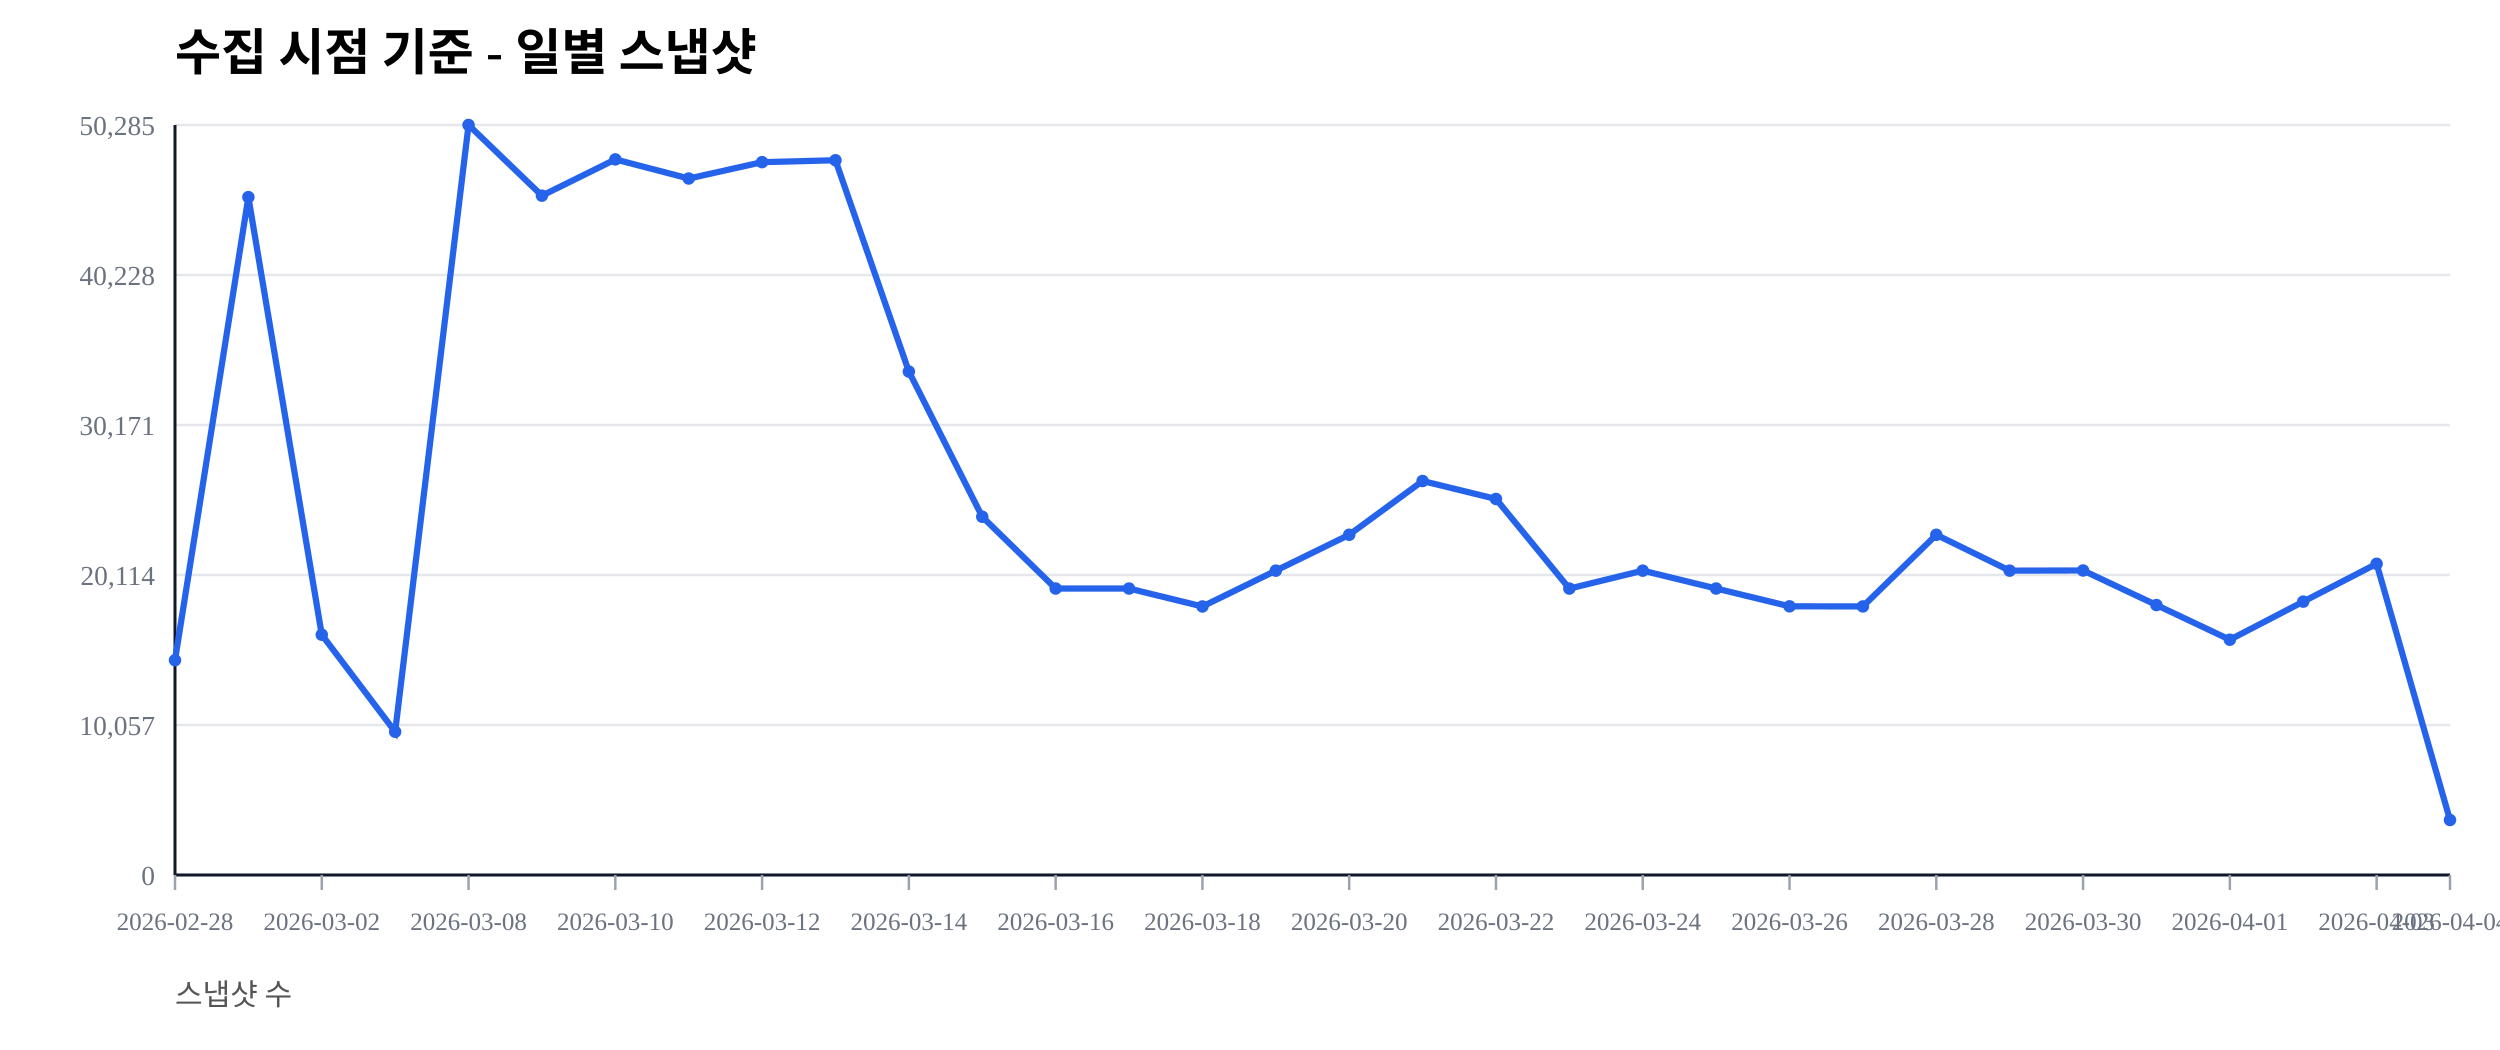
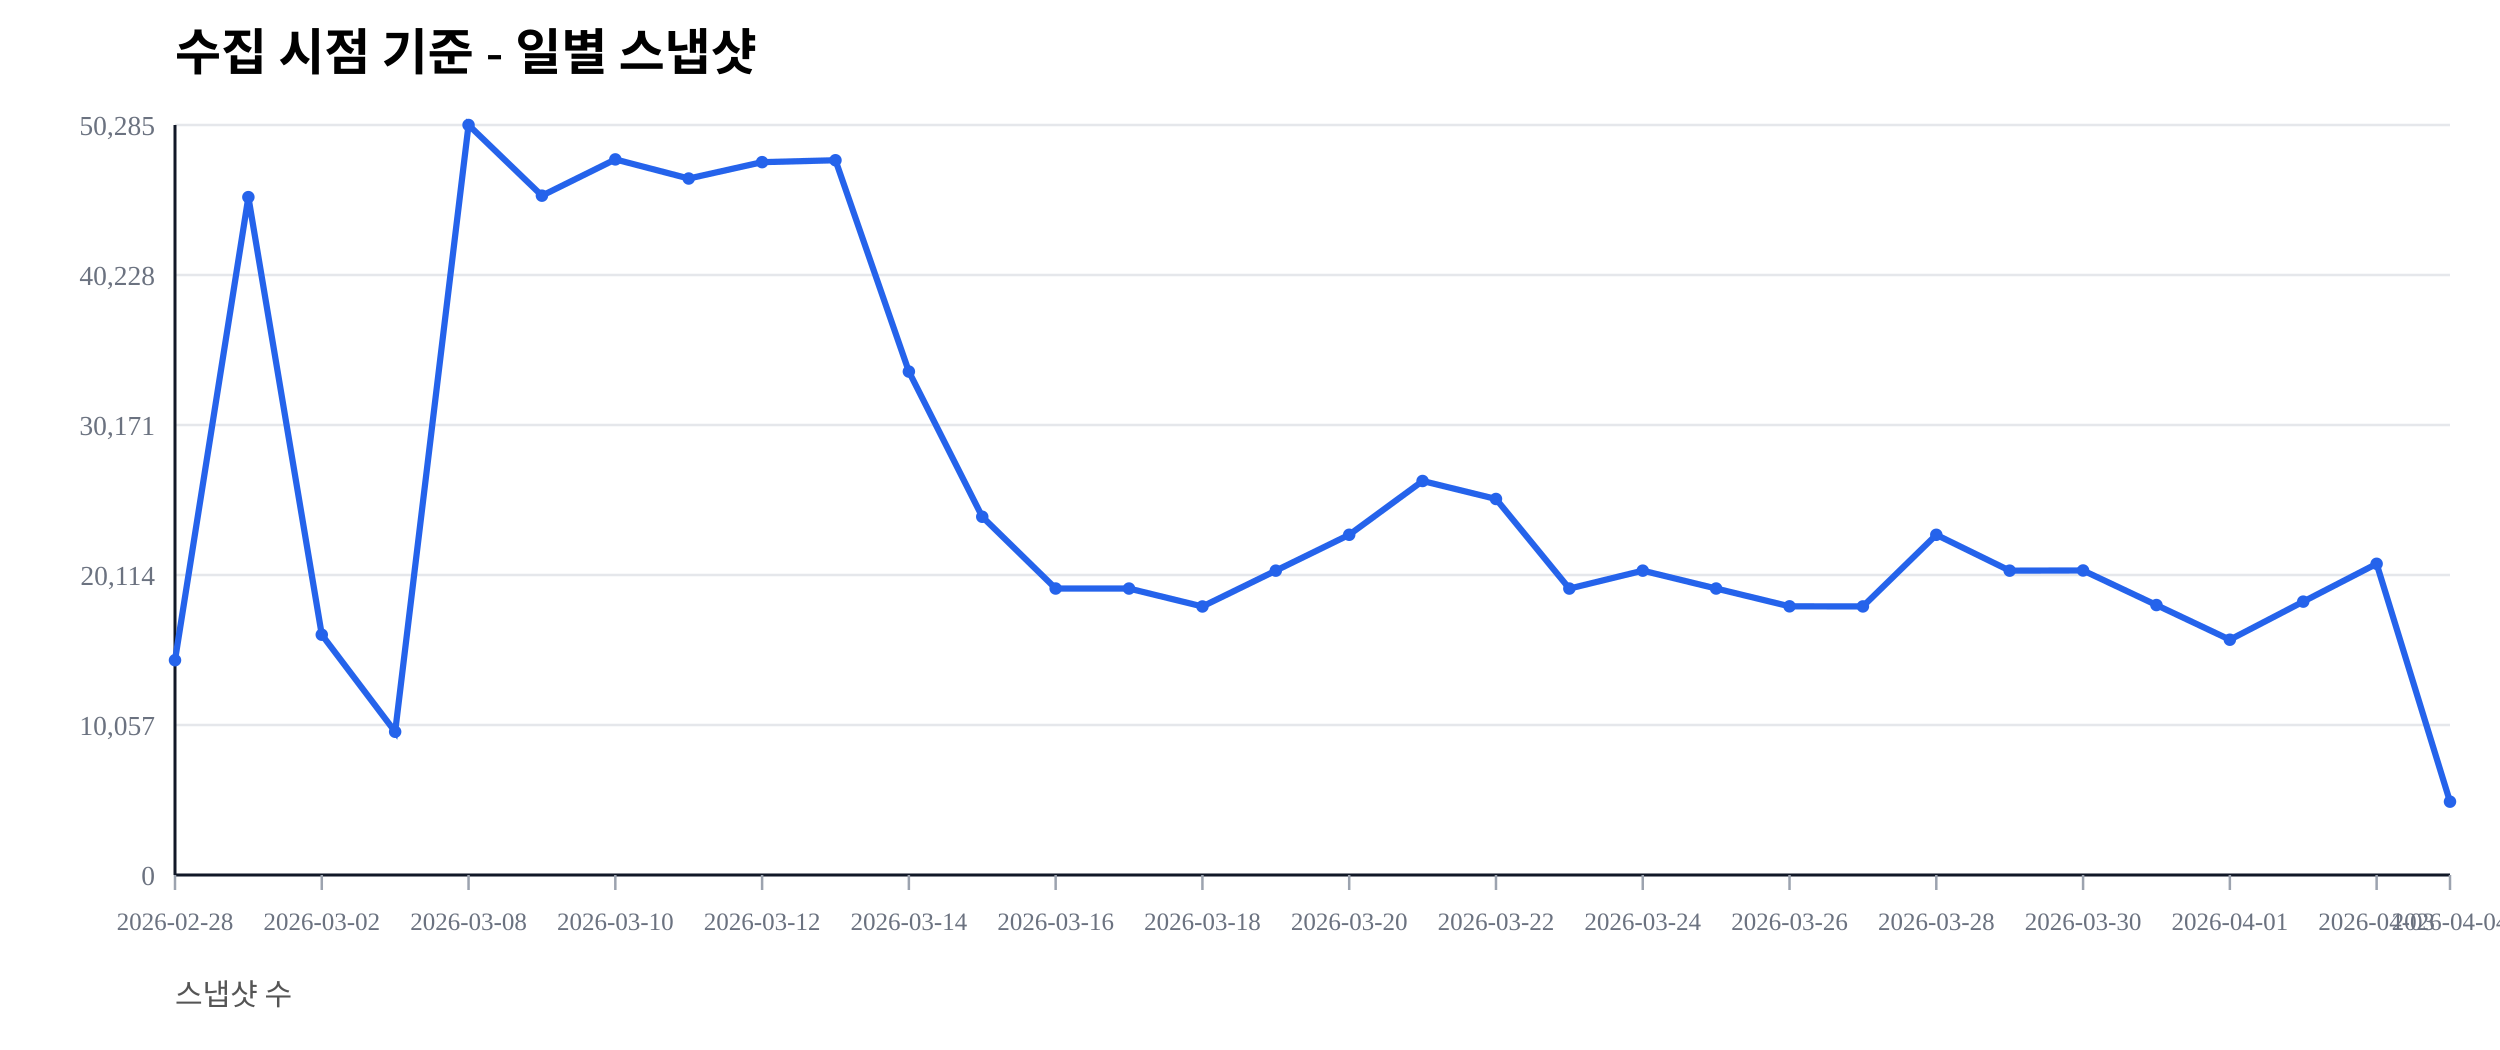
<svg xmlns="http://www.w3.org/2000/svg" width="1000" height="420" viewBox="0 0 1000 420">
  <rect width="100%" height="100%" fill="#ffffff" />
  <text x="70" y="28" font-size="20" font-weight="600">수집 시점 기준 - 일별 스냅샷</text>
  <text x="70" y="402" font-size="12" fill="#555">스냅샷 수</text>
  <line x1="70" y1="350.00" x2="980" y2="350.00" stroke="#e5e7eb" stroke-width="1" />
  <text x="62" y="354.00" font-size="11" fill="#6b7280" text-anchor="end">0</text>
  <line x1="70" y1="290.00" x2="980" y2="290.00" stroke="#e5e7eb" stroke-width="1" />
  <text x="62" y="294.00" font-size="11" fill="#6b7280" text-anchor="end">10,057</text>
  <line x1="70" y1="230.00" x2="980" y2="230.00" stroke="#e5e7eb" stroke-width="1" />
  <text x="62" y="234.00" font-size="11" fill="#6b7280" text-anchor="end">20,114</text>
  <line x1="70" y1="170.00" x2="980" y2="170.00" stroke="#e5e7eb" stroke-width="1" />
  <text x="62" y="174.00" font-size="11" fill="#6b7280" text-anchor="end">30,171</text>
  <line x1="70" y1="110.00" x2="980" y2="110.00" stroke="#e5e7eb" stroke-width="1" />
  <text x="62" y="114.00" font-size="11" fill="#6b7280" text-anchor="end">40,228</text>
  <line x1="70" y1="50.00" x2="980" y2="50.00" stroke="#e5e7eb" stroke-width="1" />
  <text x="62" y="54.00" font-size="11" fill="#6b7280" text-anchor="end">50,285</text>
  <line x1="70" y1="350" x2="980" y2="350" stroke="#111827" stroke-width="1.2" />
  <line x1="70" y1="50" x2="70" y2="350" stroke="#111827" stroke-width="1.2" />
  <line x1="70.00" y1="350" x2="70.00" y2="356" stroke="#9ca3af" stroke-width="1" />
  <text x="70.00" y="372" font-size="10" fill="#6b7280" text-anchor="middle">2026-02-28</text>
  <line x1="128.71" y1="350" x2="128.71" y2="356" stroke="#9ca3af" stroke-width="1" />
  <text x="128.71" y="372" font-size="10" fill="#6b7280" text-anchor="middle">2026-03-02</text>
  <line x1="187.42" y1="350" x2="187.42" y2="356" stroke="#9ca3af" stroke-width="1" />
  <text x="187.42" y="372" font-size="10" fill="#6b7280" text-anchor="middle">2026-03-08</text>
  <line x1="246.13" y1="350" x2="246.13" y2="356" stroke="#9ca3af" stroke-width="1" />
  <text x="246.13" y="372" font-size="10" fill="#6b7280" text-anchor="middle">2026-03-10</text>
  <line x1="304.84" y1="350" x2="304.84" y2="356" stroke="#9ca3af" stroke-width="1" />
  <text x="304.84" y="372" font-size="10" fill="#6b7280" text-anchor="middle">2026-03-12</text>
  <line x1="363.55" y1="350" x2="363.55" y2="356" stroke="#9ca3af" stroke-width="1" />
  <text x="363.55" y="372" font-size="10" fill="#6b7280" text-anchor="middle">2026-03-14</text>
  <line x1="422.26" y1="350" x2="422.26" y2="356" stroke="#9ca3af" stroke-width="1" />
  <text x="422.26" y="372" font-size="10" fill="#6b7280" text-anchor="middle">2026-03-16</text>
  <line x1="480.97" y1="350" x2="480.97" y2="356" stroke="#9ca3af" stroke-width="1" />
  <text x="480.97" y="372" font-size="10" fill="#6b7280" text-anchor="middle">2026-03-18</text>
  <line x1="539.68" y1="350" x2="539.68" y2="356" stroke="#9ca3af" stroke-width="1" />
  <text x="539.68" y="372" font-size="10" fill="#6b7280" text-anchor="middle">2026-03-20</text>
  <line x1="598.39" y1="350" x2="598.39" y2="356" stroke="#9ca3af" stroke-width="1" />
  <text x="598.39" y="372" font-size="10" fill="#6b7280" text-anchor="middle">2026-03-22</text>
  <line x1="657.10" y1="350" x2="657.10" y2="356" stroke="#9ca3af" stroke-width="1" />
  <text x="657.10" y="372" font-size="10" fill="#6b7280" text-anchor="middle">2026-03-24</text>
  <line x1="715.81" y1="350" x2="715.81" y2="356" stroke="#9ca3af" stroke-width="1" />
  <text x="715.81" y="372" font-size="10" fill="#6b7280" text-anchor="middle">2026-03-26</text>
  <line x1="774.52" y1="350" x2="774.52" y2="356" stroke="#9ca3af" stroke-width="1" />
  <text x="774.52" y="372" font-size="10" fill="#6b7280" text-anchor="middle">2026-03-28</text>
  <line x1="833.23" y1="350" x2="833.23" y2="356" stroke="#9ca3af" stroke-width="1" />
  <text x="833.23" y="372" font-size="10" fill="#6b7280" text-anchor="middle">2026-03-30</text>
  <line x1="891.94" y1="350" x2="891.94" y2="356" stroke="#9ca3af" stroke-width="1" />
  <text x="891.94" y="372" font-size="10" fill="#6b7280" text-anchor="middle">2026-04-01</text>
  <line x1="950.65" y1="350" x2="950.65" y2="356" stroke="#9ca3af" stroke-width="1" />
  <text x="950.65" y="372" font-size="10" fill="#6b7280" text-anchor="middle">2026-04-03</text>
  <line x1="980.00" y1="350" x2="980.00" y2="356" stroke="#9ca3af" stroke-width="1" />
  <text x="980.00" y="372" font-size="10" fill="#6b7280" text-anchor="middle">2026-04-04</text>
-   <polyline fill="none" stroke="#2563eb" stroke-width="2.5" points="70.00,264.08 99.35,78.85 128.71,253.89 158.06,292.71 187.42,50.00 216.77,78.27 246.13,63.76 275.48,71.41 304.84,64.86 334.19,64.10 363.55,148.63 392.90,206.71 422.26,235.41 451.61,235.42 480.97,242.59 510.32,228.26 539.68,213.91 569.03,192.40 598.39,199.59 627.74,235.43 657.10,228.26 686.45,235.41 715.81,242.53 745.16,242.57 774.52,213.92 803.87,228.26 833.23,228.19 862.58,242.02 891.94,255.89 921.29,240.65 950.65,225.52 980.00,328.00" />
+   <polyline fill="none" stroke="#2563eb" stroke-width="2.5" points="70.00,264.08 99.35,78.85 128.71,253.89 158.06,292.71 187.42,50.00 216.77,78.27 246.13,63.76 275.48,71.41 304.84,64.86 334.19,64.10 363.55,148.63 392.90,206.71 422.26,235.41 451.61,235.42 480.97,242.59 510.32,228.26 539.68,213.91 569.03,192.40 598.39,199.59 627.74,235.43 657.10,228.26 686.45,235.41 715.81,242.53 745.16,242.57 774.52,213.92 803.87,228.26 833.23,228.19 862.58,242.02 891.94,255.89 921.29,240.65 950.65,225.52 980.00,320.67" />
  <circle cx="70.00" cy="264.08" r="2.5" fill="#2563eb" />
  <circle cx="99.35" cy="78.85" r="2.5" fill="#2563eb" />
  <circle cx="128.71" cy="253.89" r="2.5" fill="#2563eb" />
  <circle cx="158.06" cy="292.71" r="2.5" fill="#2563eb" />
  <circle cx="187.42" cy="50.00" r="2.5" fill="#2563eb" />
  <circle cx="216.77" cy="78.27" r="2.5" fill="#2563eb" />
  <circle cx="246.13" cy="63.76" r="2.5" fill="#2563eb" />
  <circle cx="275.48" cy="71.41" r="2.5" fill="#2563eb" />
  <circle cx="304.84" cy="64.86" r="2.5" fill="#2563eb" />
  <circle cx="334.19" cy="64.10" r="2.5" fill="#2563eb" />
  <circle cx="363.55" cy="148.63" r="2.5" fill="#2563eb" />
  <circle cx="392.90" cy="206.71" r="2.5" fill="#2563eb" />
  <circle cx="422.26" cy="235.41" r="2.5" fill="#2563eb" />
  <circle cx="451.61" cy="235.42" r="2.5" fill="#2563eb" />
  <circle cx="480.97" cy="242.59" r="2.5" fill="#2563eb" />
  <circle cx="510.32" cy="228.26" r="2.5" fill="#2563eb" />
  <circle cx="539.68" cy="213.91" r="2.5" fill="#2563eb" />
  <circle cx="569.03" cy="192.40" r="2.5" fill="#2563eb" />
  <circle cx="598.39" cy="199.59" r="2.5" fill="#2563eb" />
  <circle cx="627.74" cy="235.43" r="2.5" fill="#2563eb" />
  <circle cx="657.10" cy="228.26" r="2.5" fill="#2563eb" />
  <circle cx="686.45" cy="235.41" r="2.5" fill="#2563eb" />
  <circle cx="715.81" cy="242.53" r="2.5" fill="#2563eb" />
  <circle cx="745.16" cy="242.57" r="2.5" fill="#2563eb" />
  <circle cx="774.52" cy="213.92" r="2.5" fill="#2563eb" />
  <circle cx="803.87" cy="228.26" r="2.5" fill="#2563eb" />
  <circle cx="833.23" cy="228.19" r="2.5" fill="#2563eb" />
  <circle cx="862.58" cy="242.02" r="2.5" fill="#2563eb" />
  <circle cx="891.94" cy="255.89" r="2.5" fill="#2563eb" />
  <circle cx="921.29" cy="240.65" r="2.5" fill="#2563eb" />
  <circle cx="950.65" cy="225.52" r="2.5" fill="#2563eb" />
-   <circle cx="980.00" cy="328.00" r="2.5" fill="#2563eb" />
+   <circle cx="980.00" cy="320.67" r="2.5" fill="#2563eb" />
</svg>
